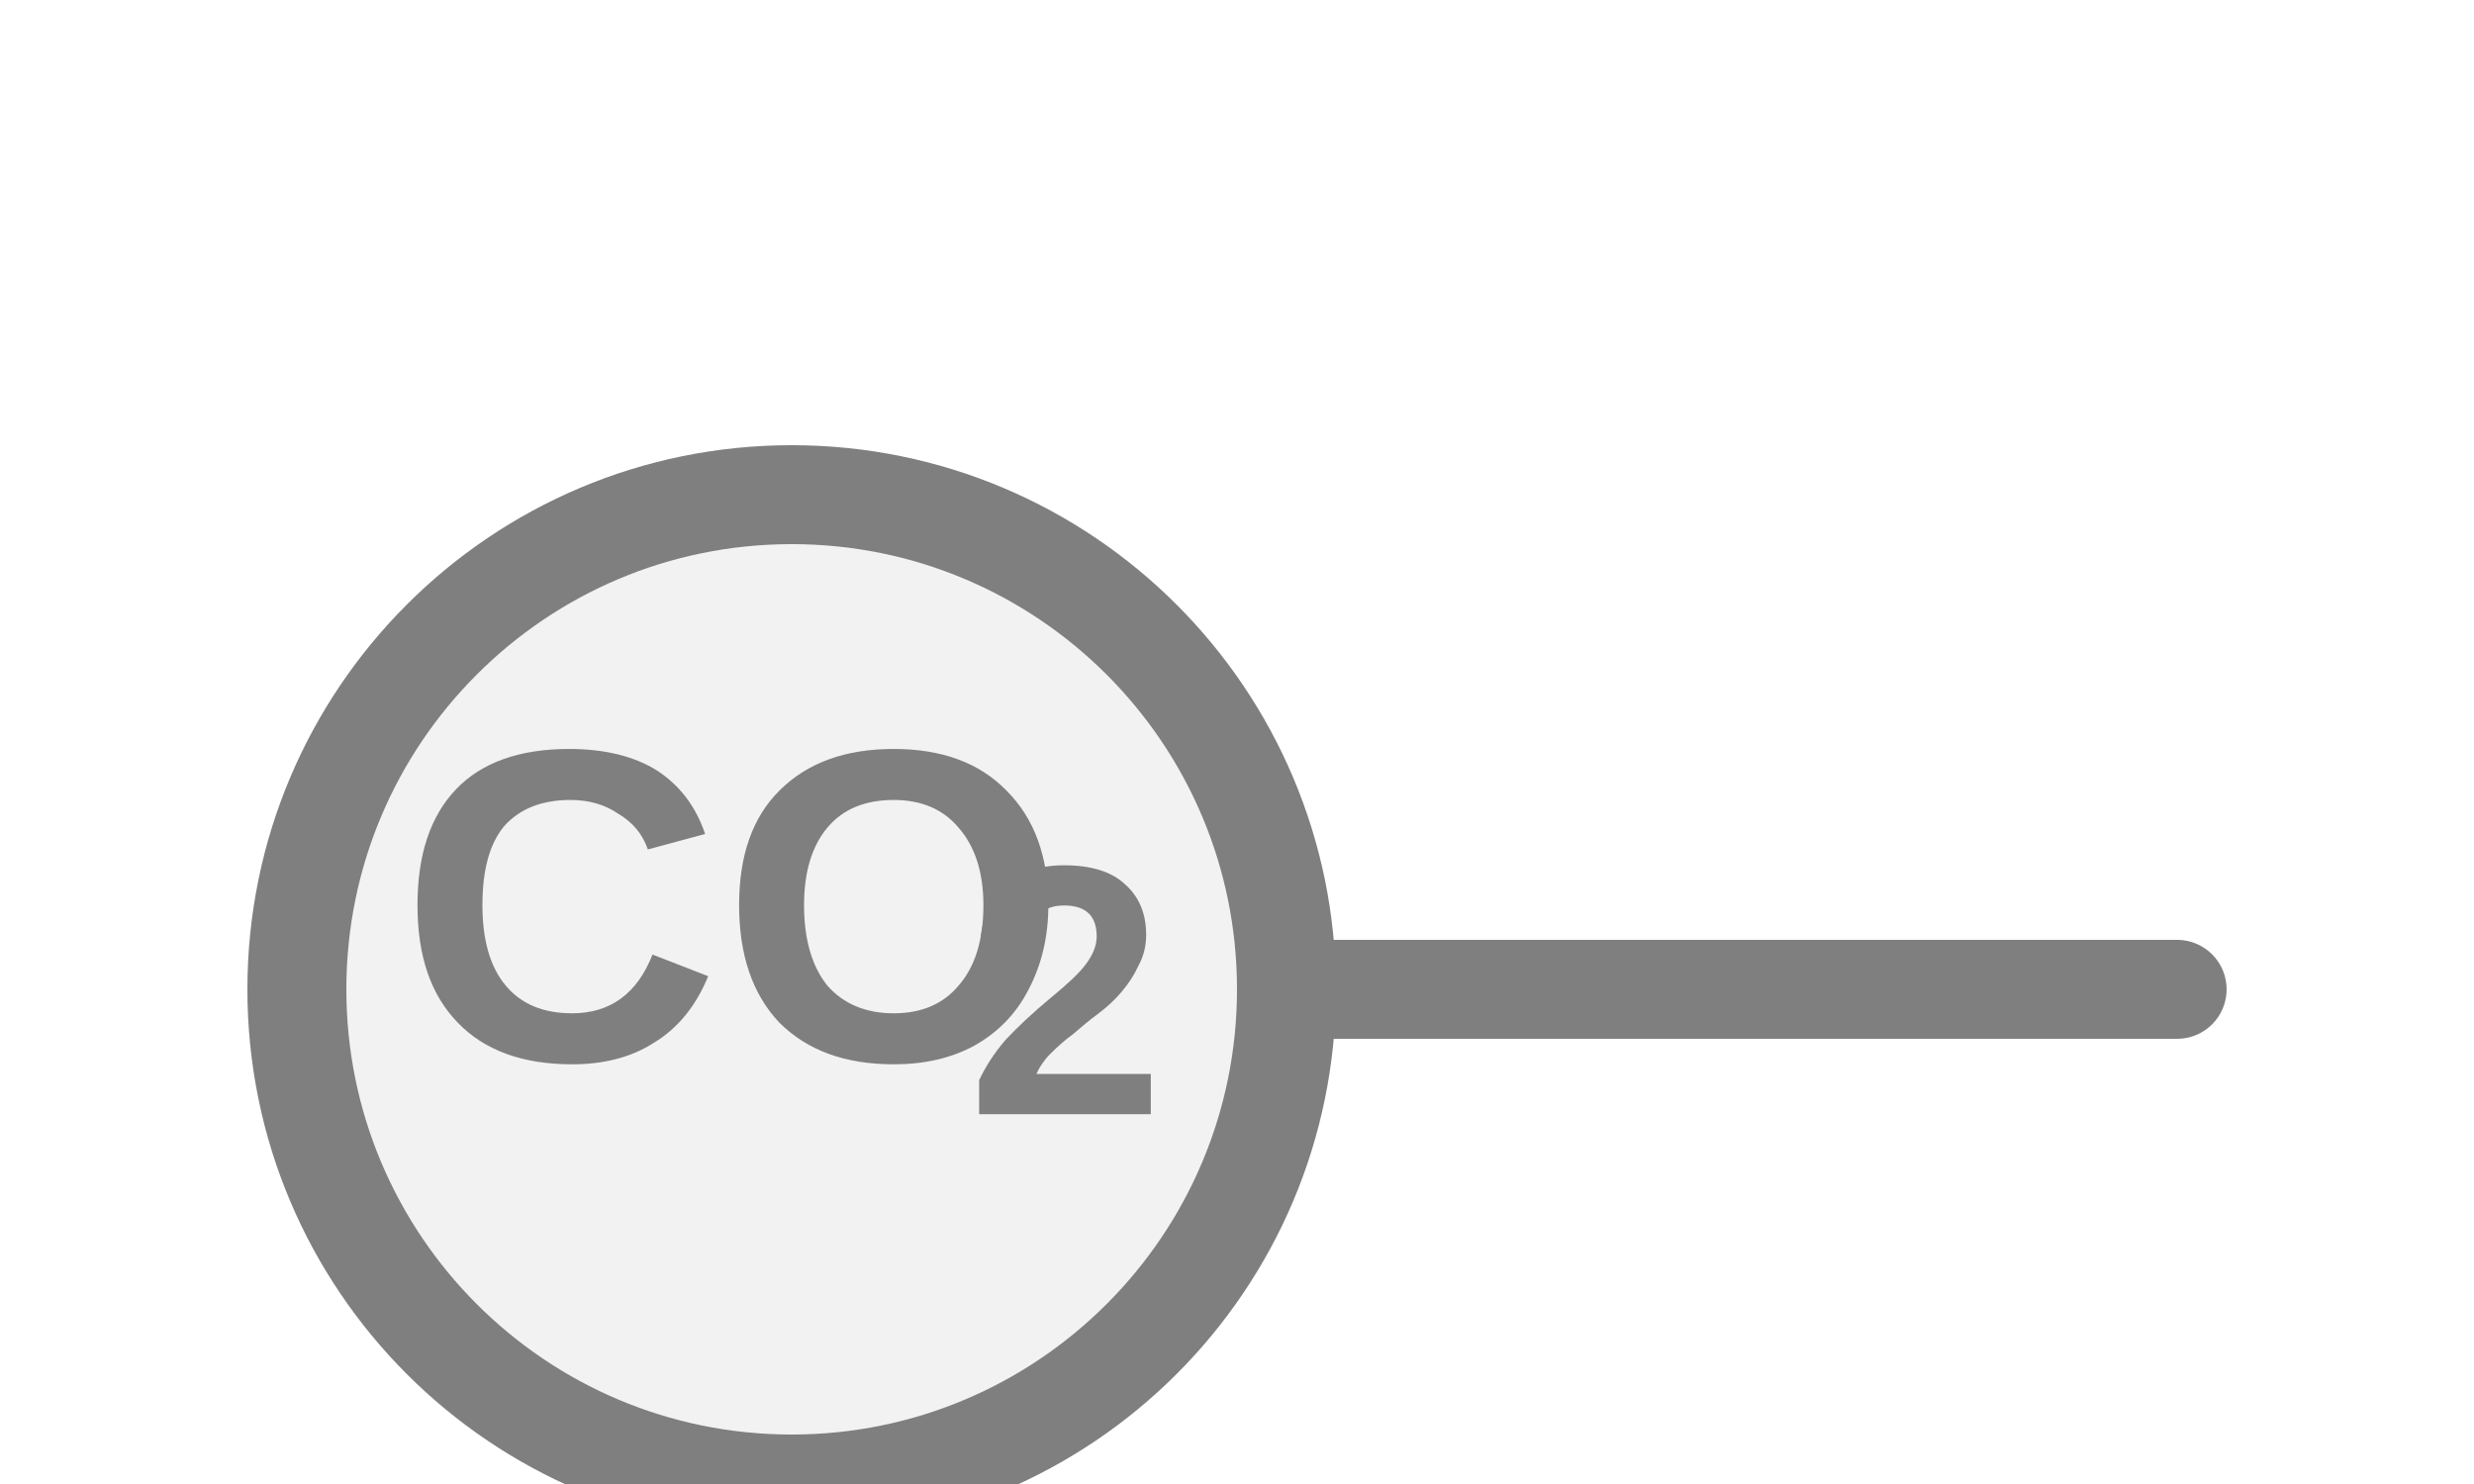
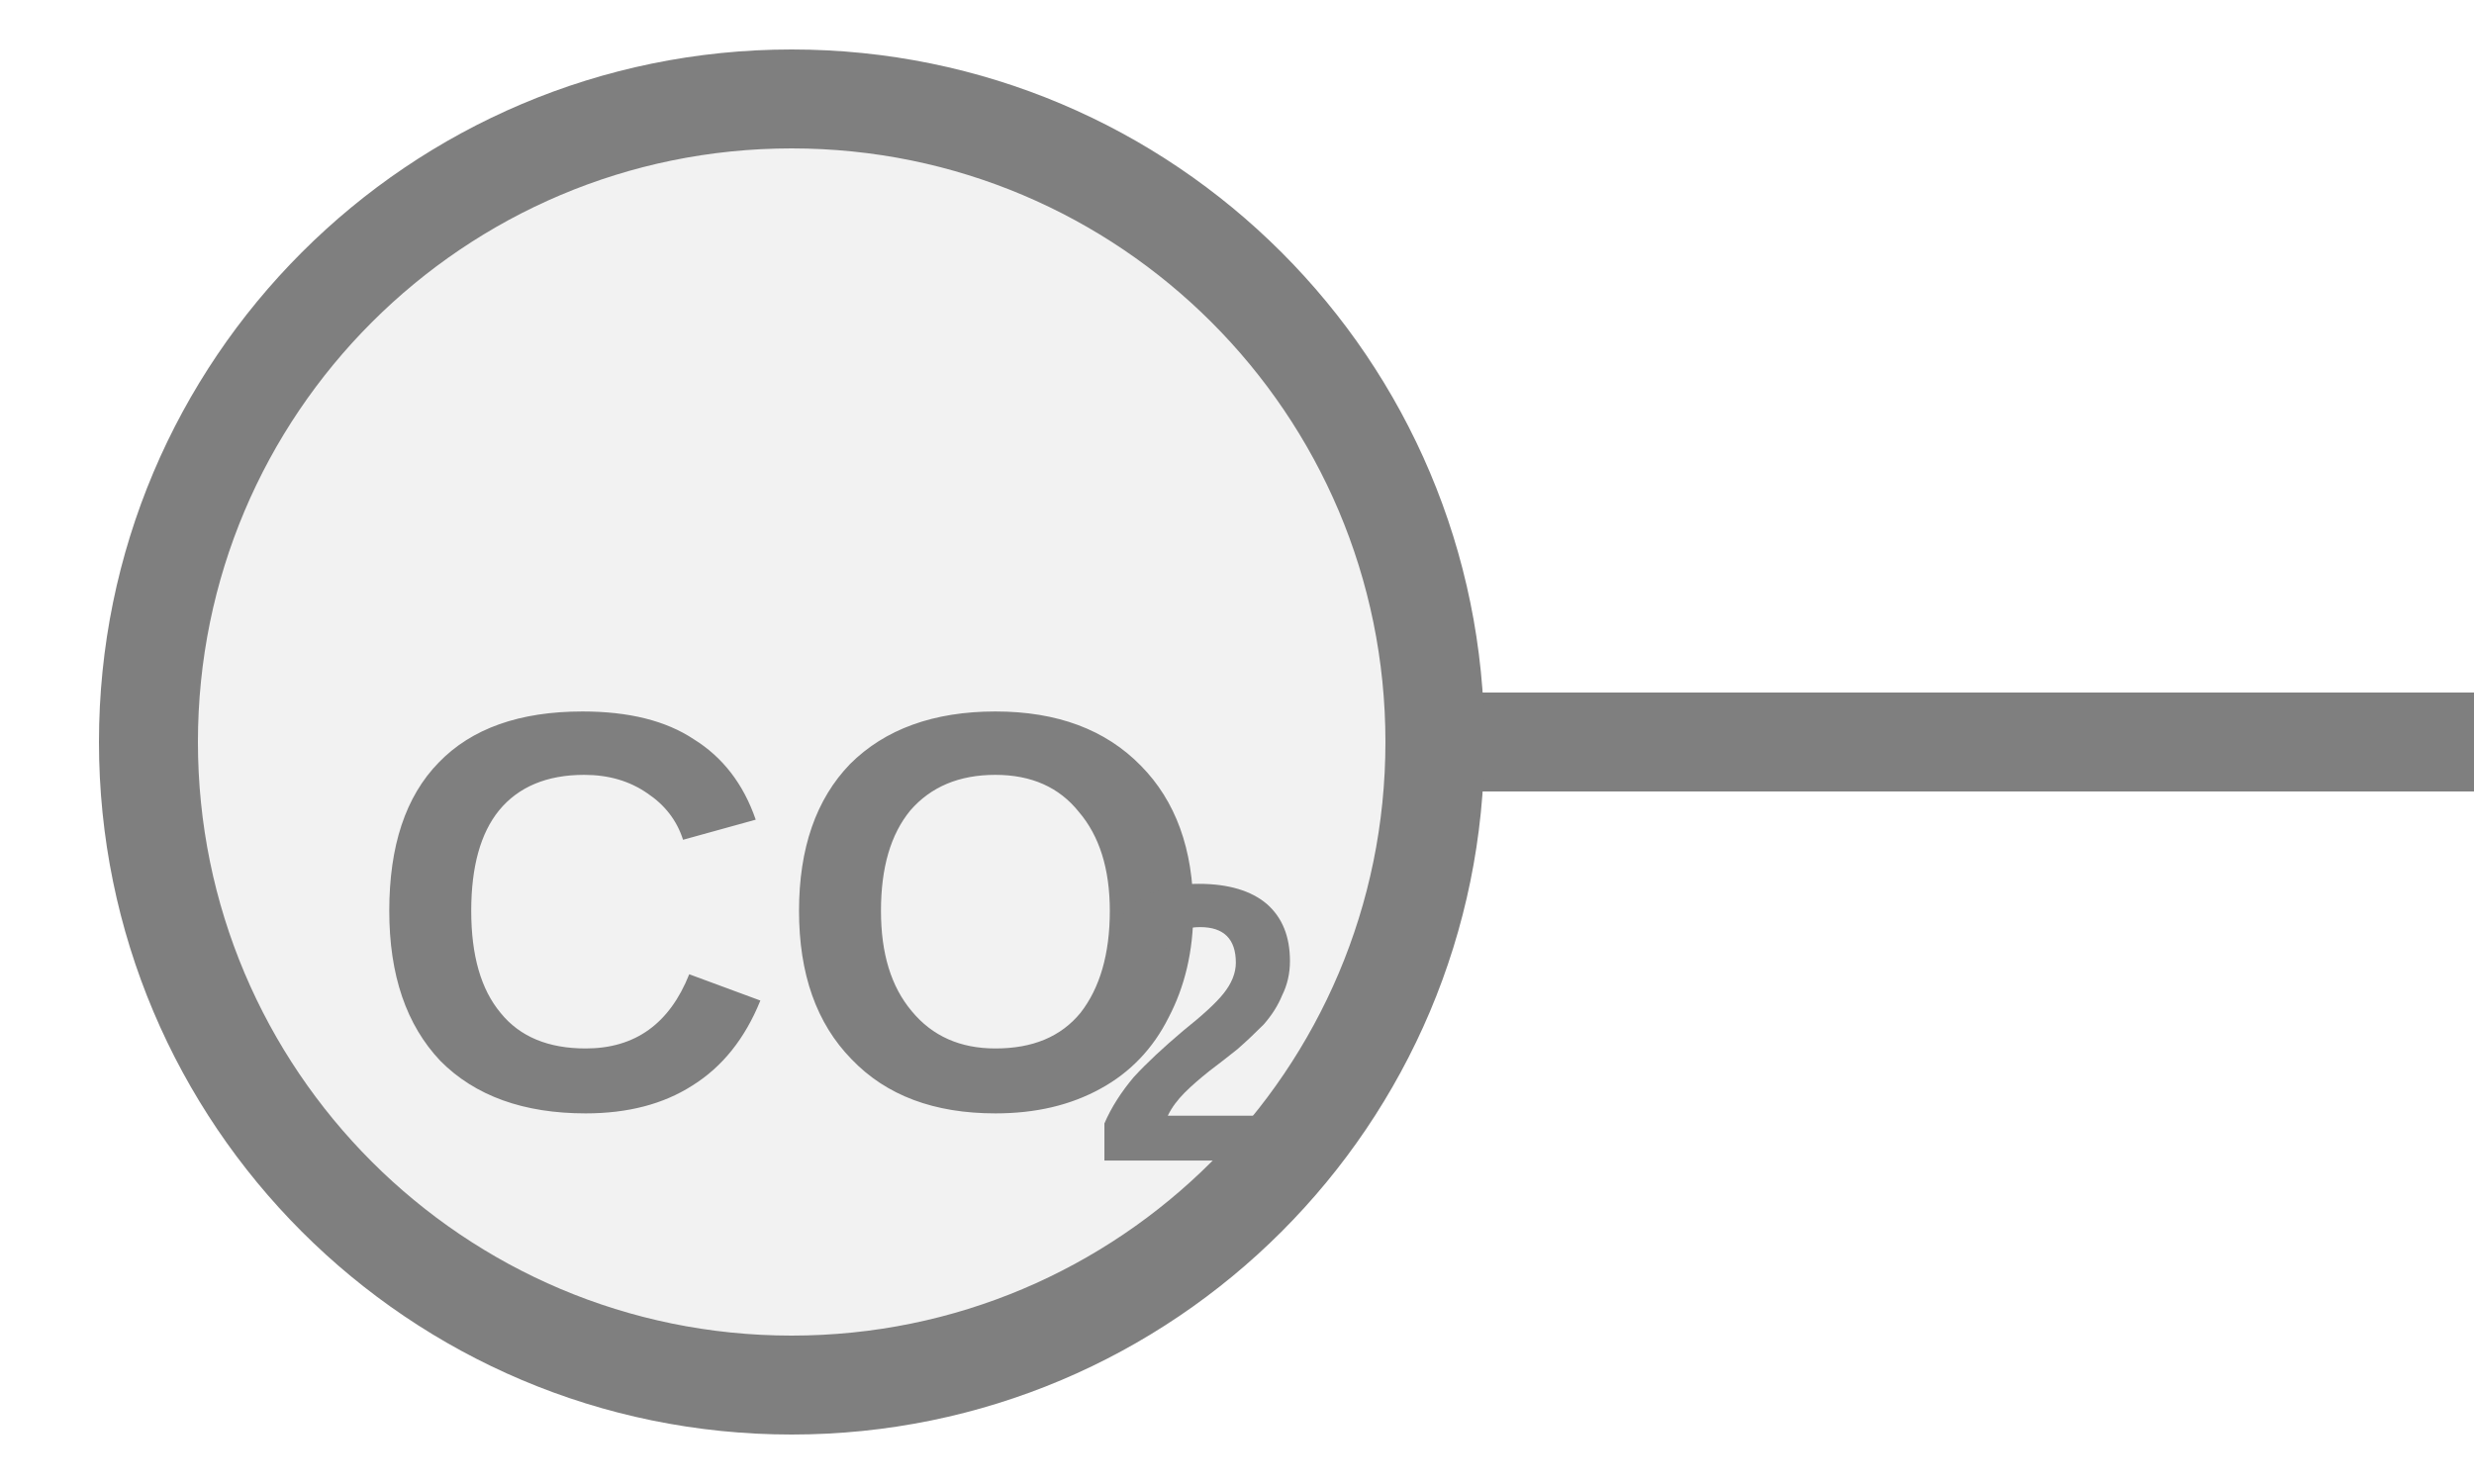
<svg xmlns="http://www.w3.org/2000/svg" width="25px" height="15px" viewBox="0 0 25 15">
-   <line x1="13" y1="10" x2="22" y2="10" stroke="#7f7f7f" stroke-width="1" stroke-linecap="round" />
-   <circle cx="8" cy="10" r="5" fill="#f2f2f2" stroke="#7f7f7f" stroke-width="1" />
-   <text x="7.405" y="9.433" fill="#7f7f7f" font-family="Arial, Helvetica, sans-serif" font-size="4.5" font-style="normal" font-weight="600" text-anchor="middle" dominant-baseline="middle">CO</text>
-   <text x="9.768" y="10.243" fill="#7f7f7f" font-family="Arial, Helvetica, sans-serif" font-size="3.6" font-style="normal" font-weight="600" text-anchor="start" dominant-baseline="middle">2</text>
+   <line x1="14.5" y1="7.5" x2="25" y2="7.5" stroke="#7f7f7f" stroke-width="1" stroke-linecap="round" />
+   <circle cx="8" cy="7.5" r="6.5" fill="#f2f2f2" stroke="#7f7f7f" stroke-width="1" />
+   <text x="8" y="9.563" fill="#7f7f7f" font-family="Arial, Helvetica, sans-serif" font-size="5.733" font-style="normal" font-weight="600" text-anchor="middle" dominant-baseline="middle">CO</text>
+   <text x="11.02" y="10.595" fill="#7f7f7f" font-family="Arial, Helvetica, sans-serif" font-size="4" font-style="normal" font-weight="600" text-anchor="start" dominant-baseline="middle">2</text>
</svg>
